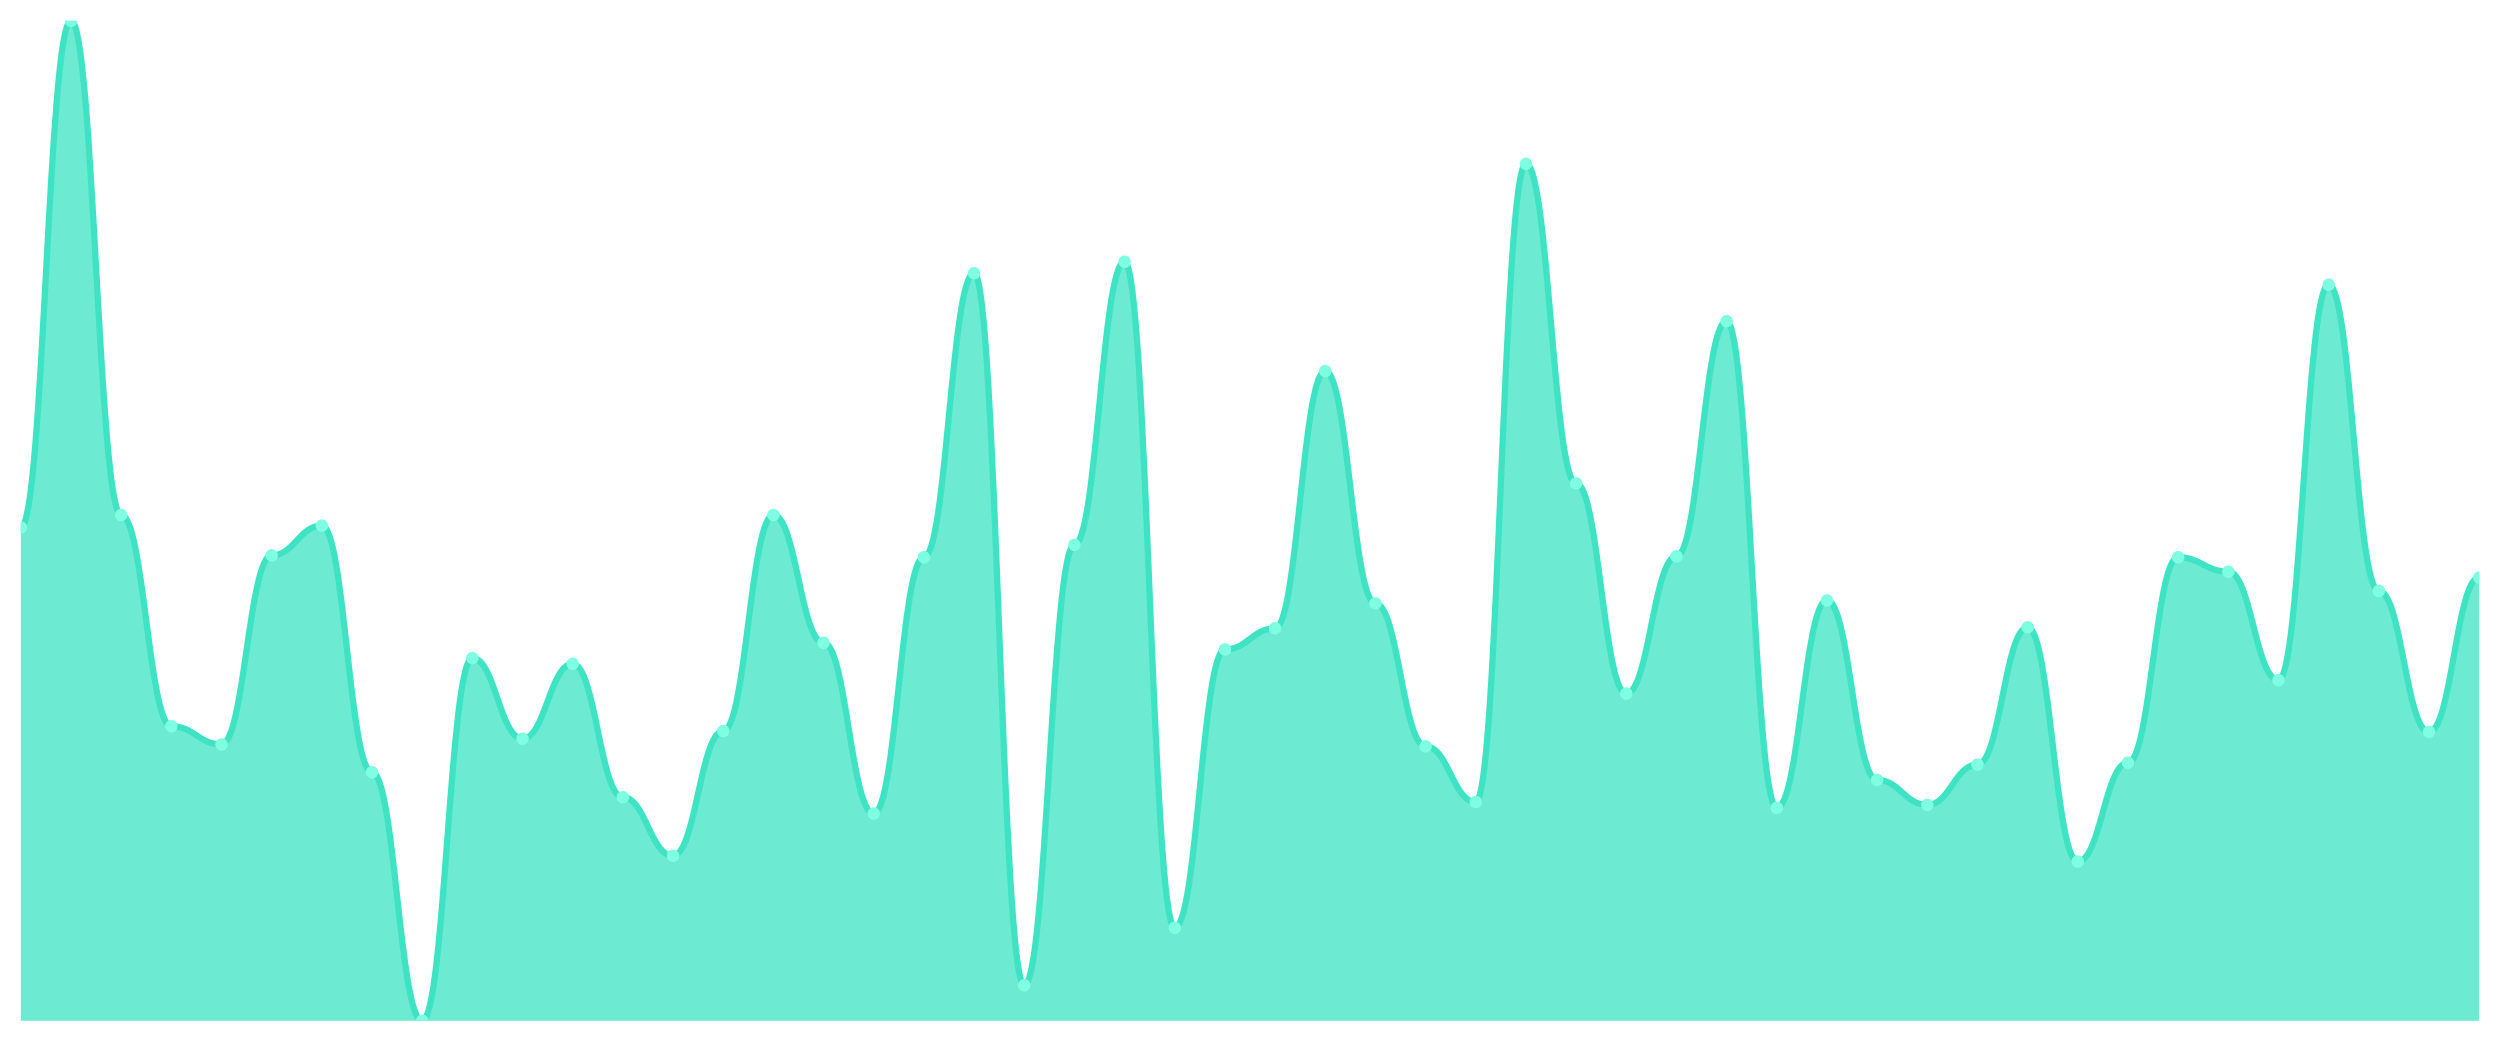
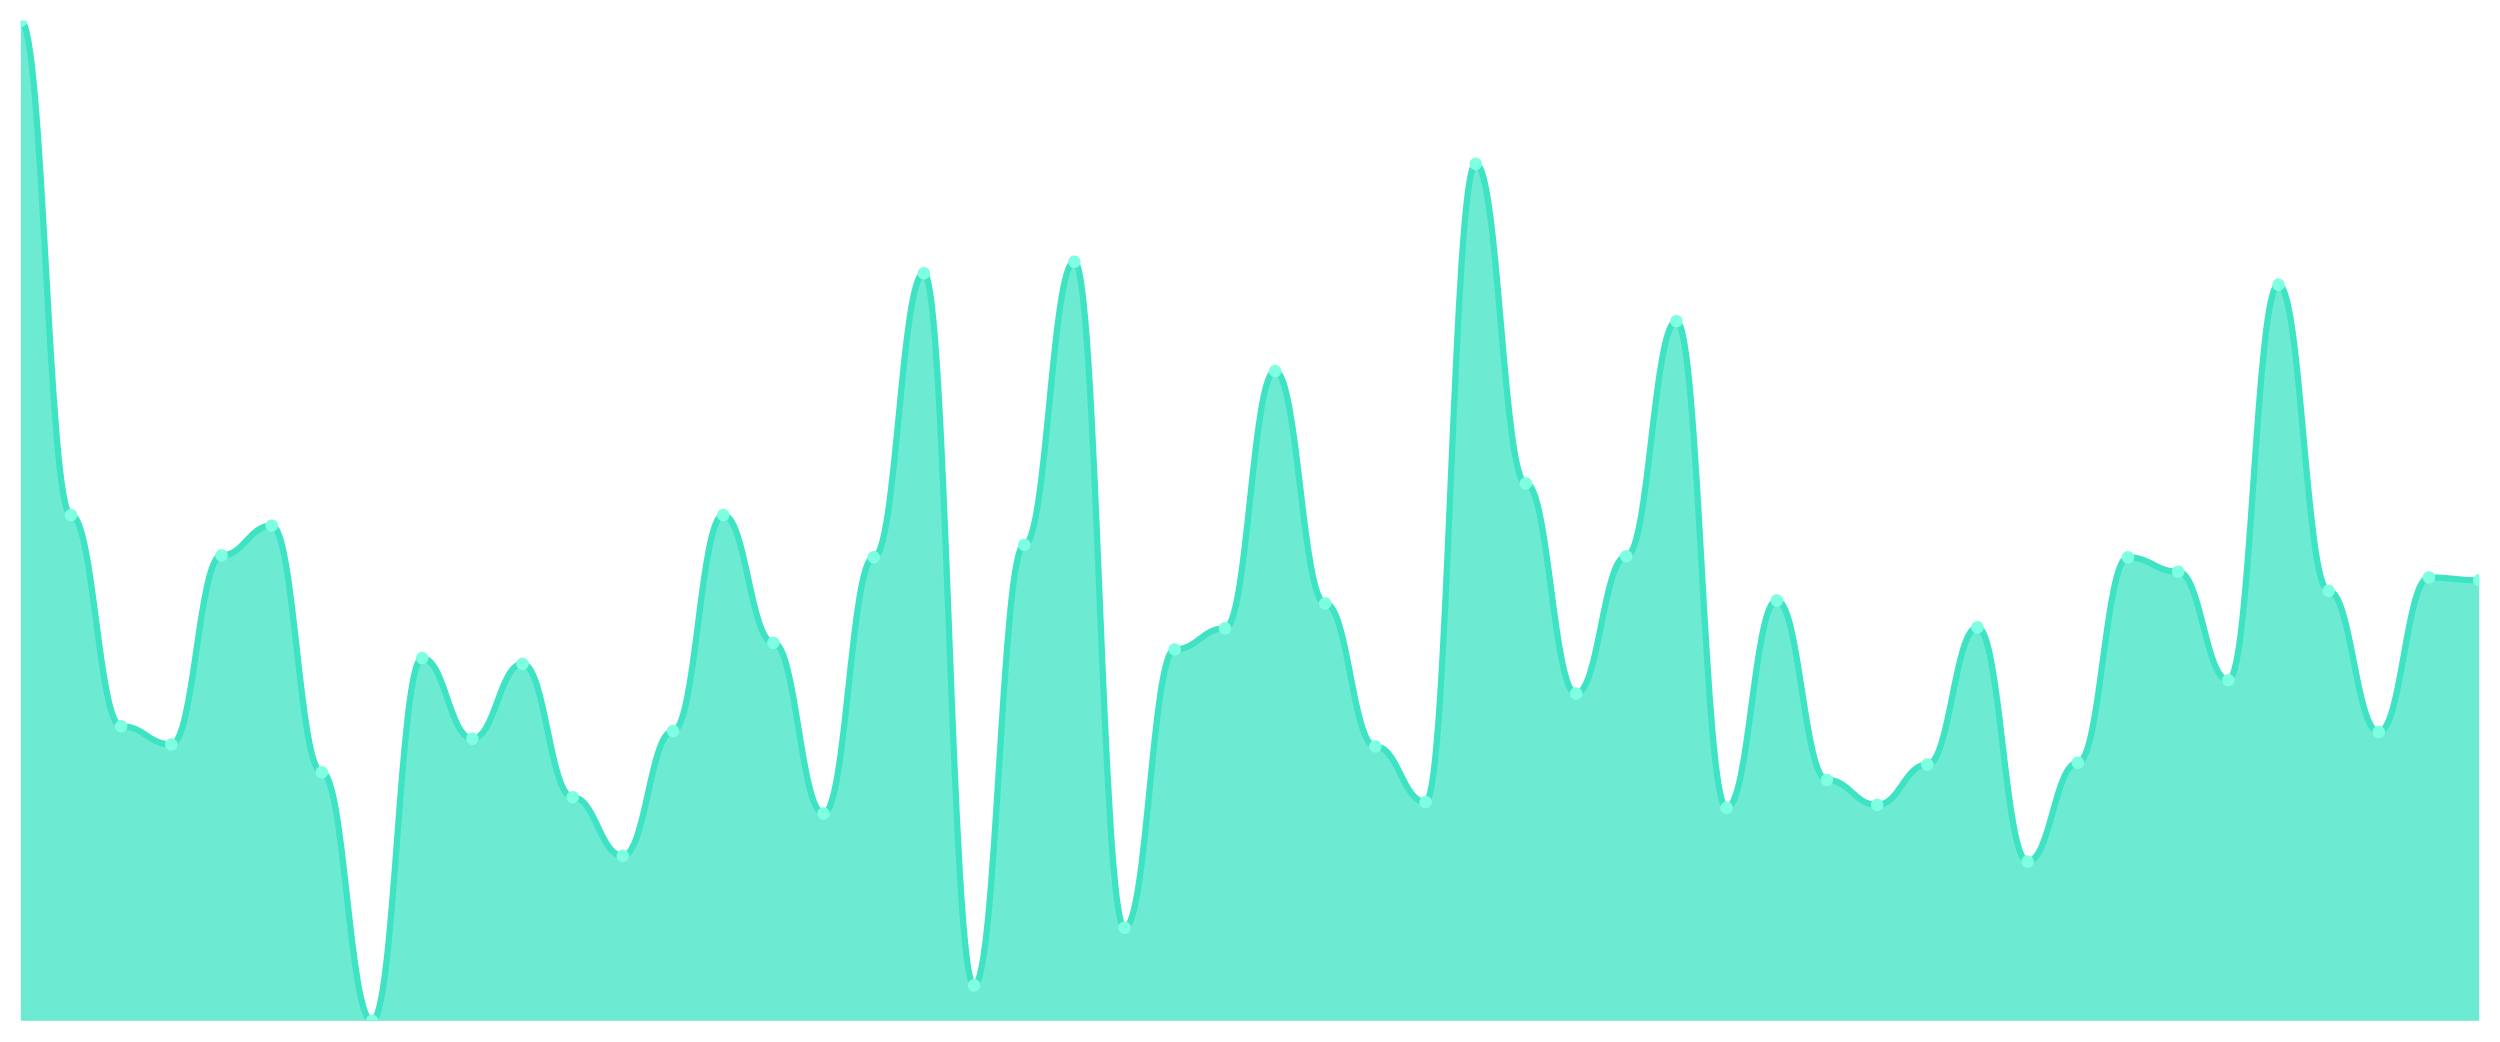
<svg xmlns="http://www.w3.org/2000/svg" viewBox="0 0 1200 500" width="1200" height="500">
  <defs>
    <clipPath id="c">
      <rect x="10" y="10" width="1180" height="480" />
    </clipPath>
  </defs>
  <rect width="1200" height="500" fill="none" />
  <g clip-path="url(#c)">
-     <path d="M 10,490 L 10,253.225 C 20.837,253.225 23.245,10 34.082,10 C 44.918,10 47.327,247.236 58.163,247.236 C 69,247.236 71.408,348.58 82.245,348.58 C 93.082,348.58 95.49,357.332 106.327,357.332 C 117.163,357.332 119.571,266.583 130.408,266.583 C 141.245,266.583 143.653,252.303 154.49,252.303 C 165.327,252.303 167.735,370.691 178.571,370.691 C 189.408,370.691 191.816,490 202.653,490 C 213.49,490 215.898,315.873 226.735,315.873 C 237.571,315.873 239.98,354.568 250.816,354.568 C 261.653,354.568 264.061,318.637 274.898,318.637 C 285.735,318.637 288.143,382.668 298.98,382.668 C 309.816,382.668 312.224,410.768 323.061,410.768 C 333.898,410.768 336.306,350.883 347.143,350.883 C 357.98,350.883 360.388,247.236 371.224,247.236 C 382.061,247.236 384.469,308.503 395.306,308.503 C 406.143,308.503 408.551,390.499 419.388,390.499 C 430.224,390.499 432.633,267.505 443.469,267.505 C 454.306,267.505 456.714,131.152 467.551,131.152 C 478.388,131.152 480.796,472.956 491.633,472.956 C 502.469,472.956 504.878,261.516 515.714,261.516 C 526.551,261.516 528.959,125.624 539.796,125.624 C 550.633,125.624 553.041,445.317 563.878,445.317 C 574.714,445.317 577.122,311.727 587.959,311.727 C 598.796,311.727 601.204,301.593 612.041,301.593 C 622.878,301.593 625.286,178.138 636.122,178.138 C 646.959,178.138 649.367,289.616 660.204,289.616 C 671.041,289.616 673.449,358.253 684.286,358.253 C 695.122,358.253 697.531,384.971 708.367,384.971 C 719.204,384.971 721.612,78.637 732.449,78.637 C 743.286,78.637 745.694,232.035 756.531,232.035 C 767.367,232.035 769.776,332.917 780.612,332.917 C 791.449,332.917 793.857,267.044 804.694,267.044 C 815.531,267.044 817.939,154.184 828.776,154.184 C 839.612,154.184 842.02,387.735 852.857,387.735 C 863.694,387.735 866.102,288.234 876.939,288.234 C 887.776,288.234 890.184,374.376 901.02,374.376 C 911.857,374.376 914.265,386.353 925.102,386.353 C 935.939,386.353 938.347,367.006 949.184,367.006 C 960.02,367.006 962.429,301.132 973.265,301.132 C 984.102,301.132 986.51,413.532 997.347,413.532 C 1008.184,413.532 1010.592,366.084 1021.429,366.084 C 1032.265,366.084 1034.673,267.505 1045.51,267.505 C 1056.347,267.505 1058.755,274.415 1069.592,274.415 C 1080.429,274.415 1082.837,326.468 1093.673,326.468 C 1104.51,326.468 1106.918,136.679 1117.755,136.679 C 1128.592,136.679 1131,283.628 1141.837,283.628 C 1152.673,283.628 1155.082,351.344 1165.918,351.344 C 1176.755,351.344 1179.163,277.179 1190,277.179 L 1190,490 Z" fill="rgba(61,227,195,0.75)" />
-     <path d="M 10,253.225 C 20.837,253.225 23.245,10 34.082,10 C 44.918,10 47.327,247.236 58.163,247.236 C 69,247.236 71.408,348.58 82.245,348.58 C 93.082,348.58 95.49,357.332 106.327,357.332 C 117.163,357.332 119.571,266.583 130.408,266.583 C 141.245,266.583 143.653,252.303 154.49,252.303 C 165.327,252.303 167.735,370.691 178.571,370.691 C 189.408,370.691 191.816,490 202.653,490 C 213.49,490 215.898,315.873 226.735,315.873 C 237.571,315.873 239.98,354.568 250.816,354.568 C 261.653,354.568 264.061,318.637 274.898,318.637 C 285.735,318.637 288.143,382.668 298.98,382.668 C 309.816,382.668 312.224,410.768 323.061,410.768 C 333.898,410.768 336.306,350.883 347.143,350.883 C 357.98,350.883 360.388,247.236 371.224,247.236 C 382.061,247.236 384.469,308.503 395.306,308.503 C 406.143,308.503 408.551,390.499 419.388,390.499 C 430.224,390.499 432.633,267.505 443.469,267.505 C 454.306,267.505 456.714,131.152 467.551,131.152 C 478.388,131.152 480.796,472.956 491.633,472.956 C 502.469,472.956 504.878,261.516 515.714,261.516 C 526.551,261.516 528.959,125.624 539.796,125.624 C 550.633,125.624 553.041,445.317 563.878,445.317 C 574.714,445.317 577.122,311.727 587.959,311.727 C 598.796,311.727 601.204,301.593 612.041,301.593 C 622.878,301.593 625.286,178.138 636.122,178.138 C 646.959,178.138 649.367,289.616 660.204,289.616 C 671.041,289.616 673.449,358.253 684.286,358.253 C 695.122,358.253 697.531,384.971 708.367,384.971 C 719.204,384.971 721.612,78.637 732.449,78.637 C 743.286,78.637 745.694,232.035 756.531,232.035 C 767.367,232.035 769.776,332.917 780.612,332.917 C 791.449,332.917 793.857,267.044 804.694,267.044 C 815.531,267.044 817.939,154.184 828.776,154.184 C 839.612,154.184 842.02,387.735 852.857,387.735 C 863.694,387.735 866.102,288.234 876.939,288.234 C 887.776,288.234 890.184,374.376 901.02,374.376 C 911.857,374.376 914.265,386.353 925.102,386.353 C 935.939,386.353 938.347,367.006 949.184,367.006 C 960.02,367.006 962.429,301.132 973.265,301.132 C 984.102,301.132 986.51,413.532 997.347,413.532 C 1008.184,413.532 1010.592,366.084 1021.429,366.084 C 1032.265,366.084 1034.673,267.505 1045.51,267.505 C 1056.347,267.505 1058.755,274.415 1069.592,274.415 C 1080.429,274.415 1082.837,326.468 1093.673,326.468 C 1104.51,326.468 1106.918,136.679 1117.755,136.679 C 1128.592,136.679 1131,283.628 1141.837,283.628 C 1152.673,283.628 1155.082,351.344 1165.918,351.344 C 1176.755,351.344 1179.163,277.179 1190,277.179" fill="none" stroke="#3de3c3" stroke-width="3" stroke-linecap="round" stroke-linejoin="round" />
-     <circle cx="10" cy="253.225" r="3" fill="#7fffe1" />
-     <circle cx="34.082" cy="10" r="3" fill="#7fffe1" />
-     <circle cx="58.163" cy="247.236" r="3" fill="#7fffe1" />
-     <circle cx="82.245" cy="348.58" r="3" fill="#7fffe1" />
-     <circle cx="106.327" cy="357.332" r="3" fill="#7fffe1" />
-     <circle cx="130.408" cy="266.583" r="3" fill="#7fffe1" />
-     <circle cx="154.49" cy="252.303" r="3" fill="#7fffe1" />
-     <circle cx="178.571" cy="370.691" r="3" fill="#7fffe1" />
-     <circle cx="202.653" cy="490" r="3" fill="#7fffe1" />
-     <circle cx="226.735" cy="315.873" r="3" fill="#7fffe1" />
-     <circle cx="250.816" cy="354.568" r="3" fill="#7fffe1" />
-     <circle cx="274.898" cy="318.637" r="3" fill="#7fffe1" />
-     <circle cx="298.98" cy="382.668" r="3" fill="#7fffe1" />
-     <circle cx="323.061" cy="410.768" r="3" fill="#7fffe1" />
-     <circle cx="347.143" cy="350.883" r="3" fill="#7fffe1" />
-     <circle cx="371.224" cy="247.236" r="3" fill="#7fffe1" />
-     <circle cx="395.306" cy="308.503" r="3" fill="#7fffe1" />
-     <circle cx="419.388" cy="390.499" r="3" fill="#7fffe1" />
-     <circle cx="443.469" cy="267.505" r="3" fill="#7fffe1" />
-     <circle cx="467.551" cy="131.152" r="3" fill="#7fffe1" />
-     <circle cx="491.633" cy="472.956" r="3" fill="#7fffe1" />
-     <circle cx="515.714" cy="261.516" r="3" fill="#7fffe1" />
-     <circle cx="539.796" cy="125.624" r="3" fill="#7fffe1" />
-     <circle cx="563.878" cy="445.317" r="3" fill="#7fffe1" />
-     <circle cx="587.959" cy="311.727" r="3" fill="#7fffe1" />
-     <circle cx="612.041" cy="301.593" r="3" fill="#7fffe1" />
-     <circle cx="636.122" cy="178.138" r="3" fill="#7fffe1" />
-     <circle cx="660.204" cy="289.616" r="3" fill="#7fffe1" />
-     <circle cx="684.286" cy="358.253" r="3" fill="#7fffe1" />
-     <circle cx="708.367" cy="384.971" r="3" fill="#7fffe1" />
-     <circle cx="732.449" cy="78.637" r="3" fill="#7fffe1" />
-     <circle cx="756.531" cy="232.035" r="3" fill="#7fffe1" />
-     <circle cx="780.612" cy="332.917" r="3" fill="#7fffe1" />
-     <circle cx="804.694" cy="267.044" r="3" fill="#7fffe1" />
-     <circle cx="828.776" cy="154.184" r="3" fill="#7fffe1" />
-     <circle cx="852.857" cy="387.735" r="3" fill="#7fffe1" />
-     <circle cx="876.939" cy="288.234" r="3" fill="#7fffe1" />
-     <circle cx="901.02" cy="374.376" r="3" fill="#7fffe1" />
-     <circle cx="925.102" cy="386.353" r="3" fill="#7fffe1" />
-     <circle cx="949.184" cy="367.006" r="3" fill="#7fffe1" />
-     <circle cx="973.265" cy="301.132" r="3" fill="#7fffe1" />
-     <circle cx="997.347" cy="413.532" r="3" fill="#7fffe1" />
-     <circle cx="1021.429" cy="366.084" r="3" fill="#7fffe1" />
-     <circle cx="1045.51" cy="267.505" r="3" fill="#7fffe1" />
-     <circle cx="1069.592" cy="274.415" r="3" fill="#7fffe1" />
-     <circle cx="1093.673" cy="326.468" r="3" fill="#7fffe1" />
-     <circle cx="1117.755" cy="136.679" r="3" fill="#7fffe1" />
-     <circle cx="1141.837" cy="283.628" r="3" fill="#7fffe1" />
-     <circle cx="1165.918" cy="351.344" r="3" fill="#7fffe1" />
-     <circle cx="1190" cy="277.179" r="3" fill="#7fffe1" />
+     <path d="M 10,490 L 10,10 C 20.837,10 23.245,247.236 34.082,247.236 C 44.918,247.236 47.327,348.58 58.163,348.58 C 69,348.58 71.408,357.332 82.245,357.332 C 93.082,357.332 95.49,266.583 106.327,266.583 C 117.163,266.583 119.571,252.303 130.408,252.303 C 141.245,252.303 143.653,370.691 154.49,370.691 C 165.327,370.691 167.735,490 178.571,490 C 189.408,490 191.816,315.873 202.653,315.873 C 213.49,315.873 215.898,354.568 226.735,354.568 C 237.571,354.568 239.98,318.637 250.816,318.637 C 261.653,318.637 264.061,382.668 274.898,382.668 C 285.735,382.668 288.143,410.768 298.98,410.768 C 309.816,410.768 312.224,350.883 323.061,350.883 C 333.898,350.883 336.306,247.236 347.143,247.236 C 357.98,247.236 360.388,308.503 371.224,308.503 C 382.061,308.503 384.469,390.499 395.306,390.499 C 406.143,390.499 408.551,267.505 419.388,267.505 C 430.224,267.505 432.633,131.152 443.469,131.152 C 454.306,131.152 456.714,472.956 467.551,472.956 C 478.388,472.956 480.796,261.516 491.633,261.516 C 502.469,261.516 504.878,125.624 515.714,125.624 C 526.551,125.624 528.959,445.317 539.796,445.317 C 550.633,445.317 553.041,311.727 563.878,311.727 C 574.714,311.727 577.122,301.593 587.959,301.593 C 598.796,301.593 601.204,178.138 612.041,178.138 C 622.878,178.138 625.286,289.616 636.122,289.616 C 646.959,289.616 649.367,358.253 660.204,358.253 C 671.041,358.253 673.449,384.971 684.286,384.971 C 695.122,384.971 697.531,78.637 708.367,78.637 C 719.204,78.637 721.612,232.035 732.449,232.035 C 743.286,232.035 745.694,332.917 756.531,332.917 C 767.367,332.917 769.776,267.044 780.612,267.044 C 791.449,267.044 793.857,154.184 804.694,154.184 C 815.531,154.184 817.939,387.735 828.776,387.735 C 839.612,387.735 842.02,288.234 852.857,288.234 C 863.694,288.234 866.102,374.376 876.939,374.376 C 887.776,374.376 890.184,386.353 901.02,386.353 C 911.857,386.353 914.265,367.006 925.102,367.006 C 935.939,367.006 938.347,301.132 949.184,301.132 C 960.02,301.132 962.429,413.532 973.265,413.532 C 984.102,413.532 986.51,366.084 997.347,366.084 C 1008.184,366.084 1010.592,267.505 1021.429,267.505 C 1032.265,267.505 1034.673,274.415 1045.51,274.415 C 1056.347,274.415 1058.755,326.468 1069.592,326.468 C 1080.429,326.468 1082.837,136.679 1093.673,136.679 C 1104.51,136.679 1106.918,283.628 1117.755,283.628 C 1128.592,283.628 1131,351.344 1141.837,351.344 C 1152.673,351.344 1155.082,277.179 1165.918,277.179 C 1176.755,277.179 1179.163,278.56 1190,278.56 L 1190,490 Z" fill="rgba(61,227,195,0.75)" />
+     <path d="M 10,10 C 20.837,10 23.245,247.236 34.082,247.236 C 44.918,247.236 47.327,348.58 58.163,348.58 C 69,348.58 71.408,357.332 82.245,357.332 C 93.082,357.332 95.49,266.583 106.327,266.583 C 117.163,266.583 119.571,252.303 130.408,252.303 C 141.245,252.303 143.653,370.691 154.49,370.691 C 165.327,370.691 167.735,490 178.571,490 C 189.408,490 191.816,315.873 202.653,315.873 C 213.49,315.873 215.898,354.568 226.735,354.568 C 237.571,354.568 239.98,318.637 250.816,318.637 C 261.653,318.637 264.061,382.668 274.898,382.668 C 285.735,382.668 288.143,410.768 298.98,410.768 C 309.816,410.768 312.224,350.883 323.061,350.883 C 333.898,350.883 336.306,247.236 347.143,247.236 C 357.98,247.236 360.388,308.503 371.224,308.503 C 382.061,308.503 384.469,390.499 395.306,390.499 C 406.143,390.499 408.551,267.505 419.388,267.505 C 430.224,267.505 432.633,131.152 443.469,131.152 C 454.306,131.152 456.714,472.956 467.551,472.956 C 478.388,472.956 480.796,261.516 491.633,261.516 C 502.469,261.516 504.878,125.624 515.714,125.624 C 526.551,125.624 528.959,445.317 539.796,445.317 C 550.633,445.317 553.041,311.727 563.878,311.727 C 574.714,311.727 577.122,301.593 587.959,301.593 C 598.796,301.593 601.204,178.138 612.041,178.138 C 622.878,178.138 625.286,289.616 636.122,289.616 C 646.959,289.616 649.367,358.253 660.204,358.253 C 671.041,358.253 673.449,384.971 684.286,384.971 C 695.122,384.971 697.531,78.637 708.367,78.637 C 719.204,78.637 721.612,232.035 732.449,232.035 C 743.286,232.035 745.694,332.917 756.531,332.917 C 767.367,332.917 769.776,267.044 780.612,267.044 C 791.449,267.044 793.857,154.184 804.694,154.184 C 815.531,154.184 817.939,387.735 828.776,387.735 C 839.612,387.735 842.02,288.234 852.857,288.234 C 863.694,288.234 866.102,374.376 876.939,374.376 C 887.776,374.376 890.184,386.353 901.02,386.353 C 911.857,386.353 914.265,367.006 925.102,367.006 C 935.939,367.006 938.347,301.132 949.184,301.132 C 960.02,301.132 962.429,413.532 973.265,413.532 C 984.102,413.532 986.51,366.084 997.347,366.084 C 1008.184,366.084 1010.592,267.505 1021.429,267.505 C 1032.265,267.505 1034.673,274.415 1045.51,274.415 C 1056.347,274.415 1058.755,326.468 1069.592,326.468 C 1080.429,326.468 1082.837,136.679 1093.673,136.679 C 1104.51,136.679 1106.918,283.628 1117.755,283.628 C 1128.592,283.628 1131,351.344 1141.837,351.344 C 1152.673,351.344 1155.082,277.179 1165.918,277.179 C 1176.755,277.179 1179.163,278.56 1190,278.56" fill="none" stroke="#3de3c3" stroke-width="3" stroke-linecap="round" stroke-linejoin="round" />
+     <circle cx="10" cy="10" r="3" fill="#7fffe1" />
+     <circle cx="34.082" cy="247.236" r="3" fill="#7fffe1" />
+     <circle cx="58.163" cy="348.58" r="3" fill="#7fffe1" />
+     <circle cx="82.245" cy="357.332" r="3" fill="#7fffe1" />
+     <circle cx="106.327" cy="266.583" r="3" fill="#7fffe1" />
+     <circle cx="130.408" cy="252.303" r="3" fill="#7fffe1" />
+     <circle cx="154.49" cy="370.691" r="3" fill="#7fffe1" />
+     <circle cx="178.571" cy="490" r="3" fill="#7fffe1" />
+     <circle cx="202.653" cy="315.873" r="3" fill="#7fffe1" />
+     <circle cx="226.735" cy="354.568" r="3" fill="#7fffe1" />
+     <circle cx="250.816" cy="318.637" r="3" fill="#7fffe1" />
+     <circle cx="274.898" cy="382.668" r="3" fill="#7fffe1" />
+     <circle cx="298.98" cy="410.768" r="3" fill="#7fffe1" />
+     <circle cx="323.061" cy="350.883" r="3" fill="#7fffe1" />
+     <circle cx="347.143" cy="247.236" r="3" fill="#7fffe1" />
+     <circle cx="371.224" cy="308.503" r="3" fill="#7fffe1" />
+     <circle cx="395.306" cy="390.499" r="3" fill="#7fffe1" />
+     <circle cx="419.388" cy="267.505" r="3" fill="#7fffe1" />
+     <circle cx="443.469" cy="131.152" r="3" fill="#7fffe1" />
+     <circle cx="467.551" cy="472.956" r="3" fill="#7fffe1" />
+     <circle cx="491.633" cy="261.516" r="3" fill="#7fffe1" />
+     <circle cx="515.714" cy="125.624" r="3" fill="#7fffe1" />
+     <circle cx="539.796" cy="445.317" r="3" fill="#7fffe1" />
+     <circle cx="563.878" cy="311.727" r="3" fill="#7fffe1" />
+     <circle cx="587.959" cy="301.593" r="3" fill="#7fffe1" />
+     <circle cx="612.041" cy="178.138" r="3" fill="#7fffe1" />
+     <circle cx="636.122" cy="289.616" r="3" fill="#7fffe1" />
+     <circle cx="660.204" cy="358.253" r="3" fill="#7fffe1" />
+     <circle cx="684.286" cy="384.971" r="3" fill="#7fffe1" />
+     <circle cx="708.367" cy="78.637" r="3" fill="#7fffe1" />
+     <circle cx="732.449" cy="232.035" r="3" fill="#7fffe1" />
+     <circle cx="756.531" cy="332.917" r="3" fill="#7fffe1" />
+     <circle cx="780.612" cy="267.044" r="3" fill="#7fffe1" />
+     <circle cx="804.694" cy="154.184" r="3" fill="#7fffe1" />
+     <circle cx="828.776" cy="387.735" r="3" fill="#7fffe1" />
+     <circle cx="852.857" cy="288.234" r="3" fill="#7fffe1" />
+     <circle cx="876.939" cy="374.376" r="3" fill="#7fffe1" />
+     <circle cx="901.02" cy="386.353" r="3" fill="#7fffe1" />
+     <circle cx="925.102" cy="367.006" r="3" fill="#7fffe1" />
+     <circle cx="949.184" cy="301.132" r="3" fill="#7fffe1" />
+     <circle cx="973.265" cy="413.532" r="3" fill="#7fffe1" />
+     <circle cx="997.347" cy="366.084" r="3" fill="#7fffe1" />
+     <circle cx="1021.429" cy="267.505" r="3" fill="#7fffe1" />
+     <circle cx="1045.51" cy="274.415" r="3" fill="#7fffe1" />
+     <circle cx="1069.592" cy="326.468" r="3" fill="#7fffe1" />
+     <circle cx="1093.673" cy="136.679" r="3" fill="#7fffe1" />
+     <circle cx="1117.755" cy="283.628" r="3" fill="#7fffe1" />
+     <circle cx="1141.837" cy="351.344" r="3" fill="#7fffe1" />
+     <circle cx="1165.918" cy="277.179" r="3" fill="#7fffe1" />
+     <circle cx="1190" cy="278.56" r="3" fill="#7fffe1" />
  </g>
</svg>
